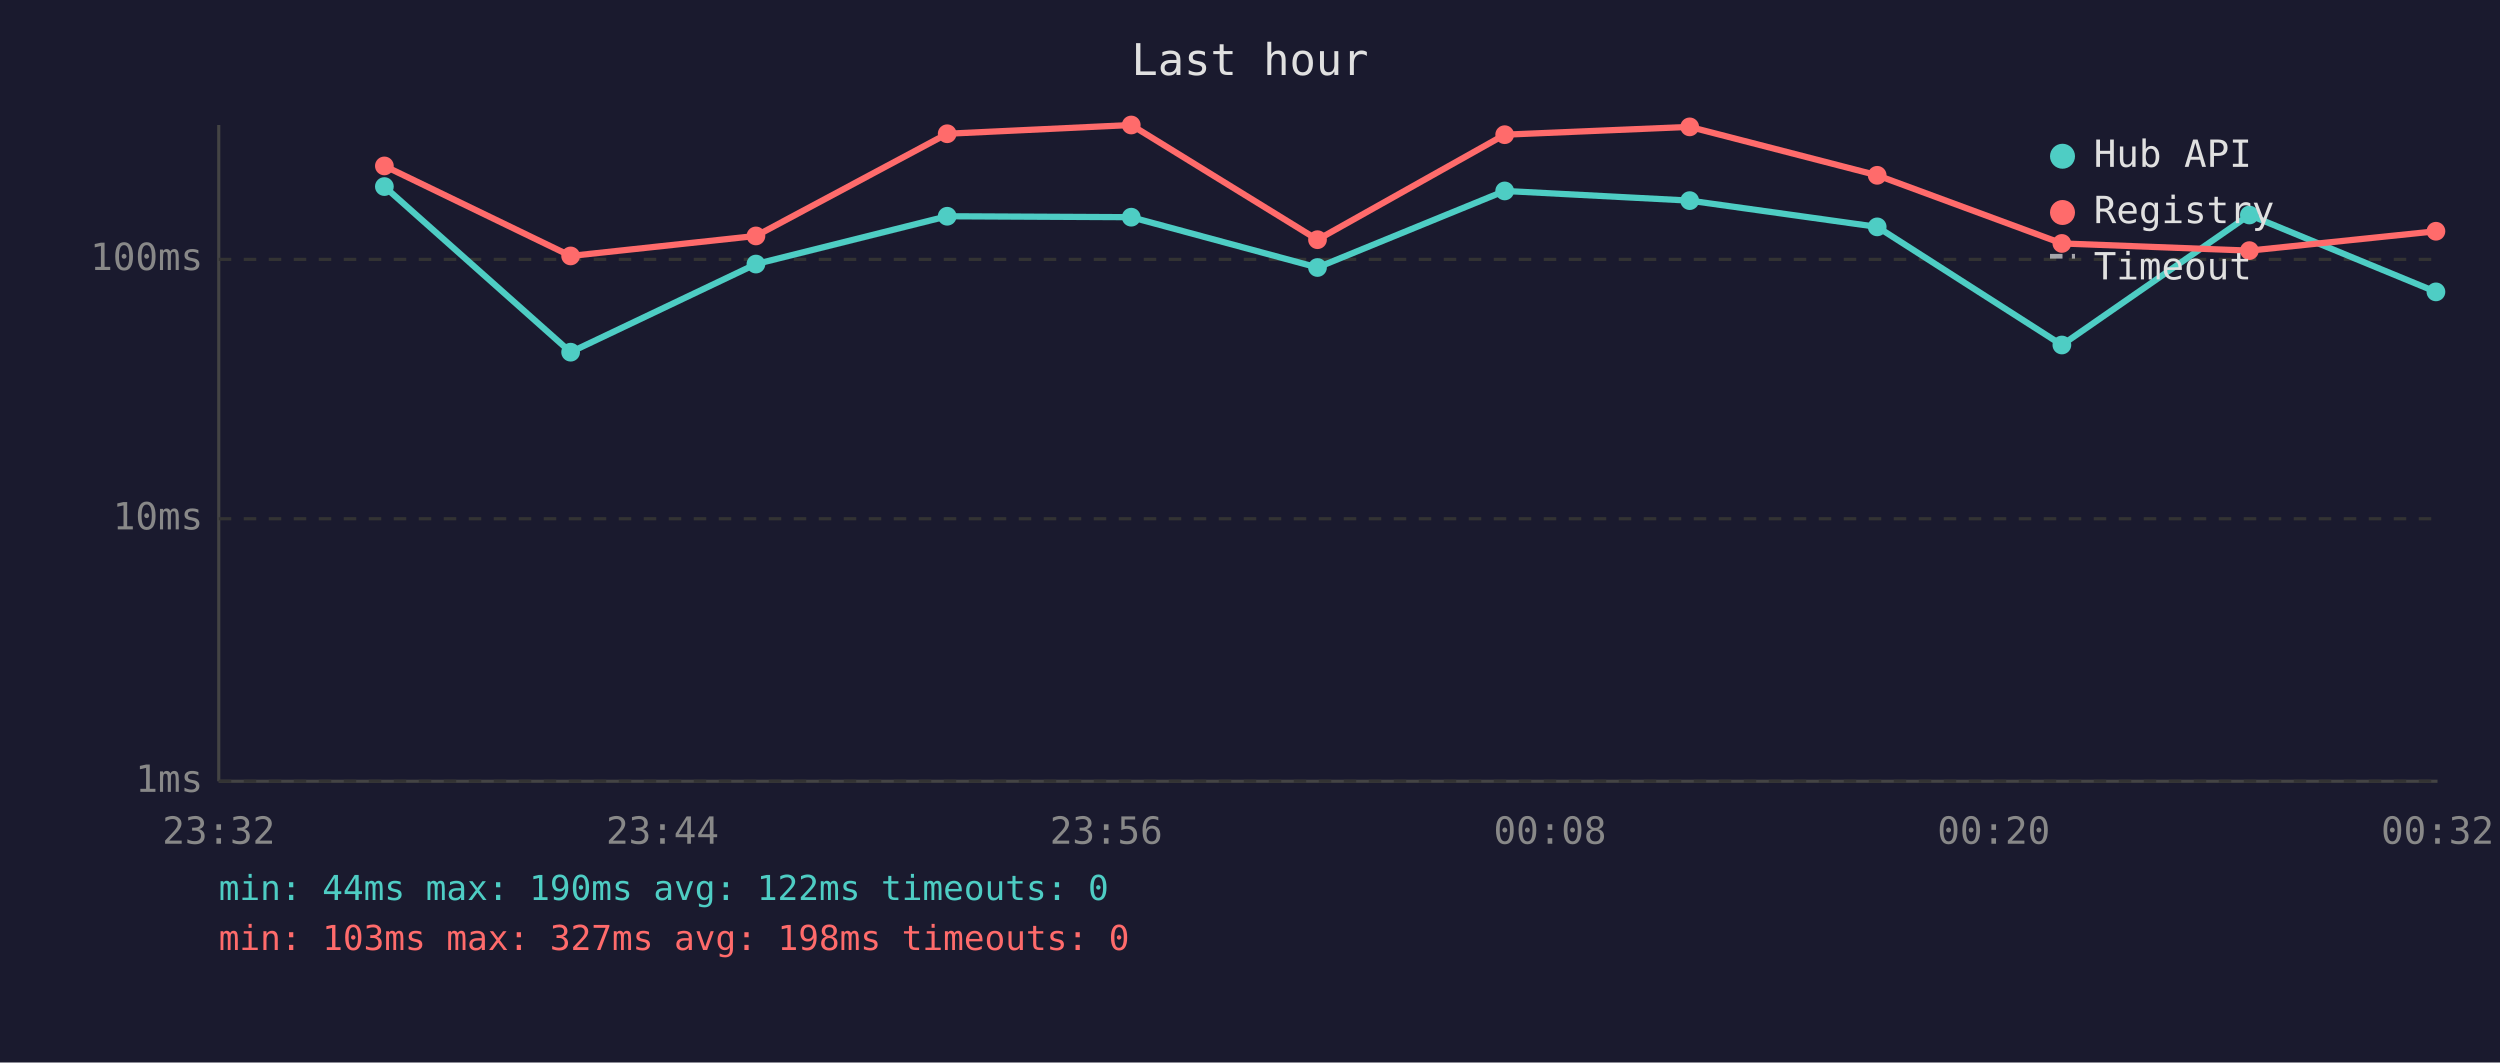
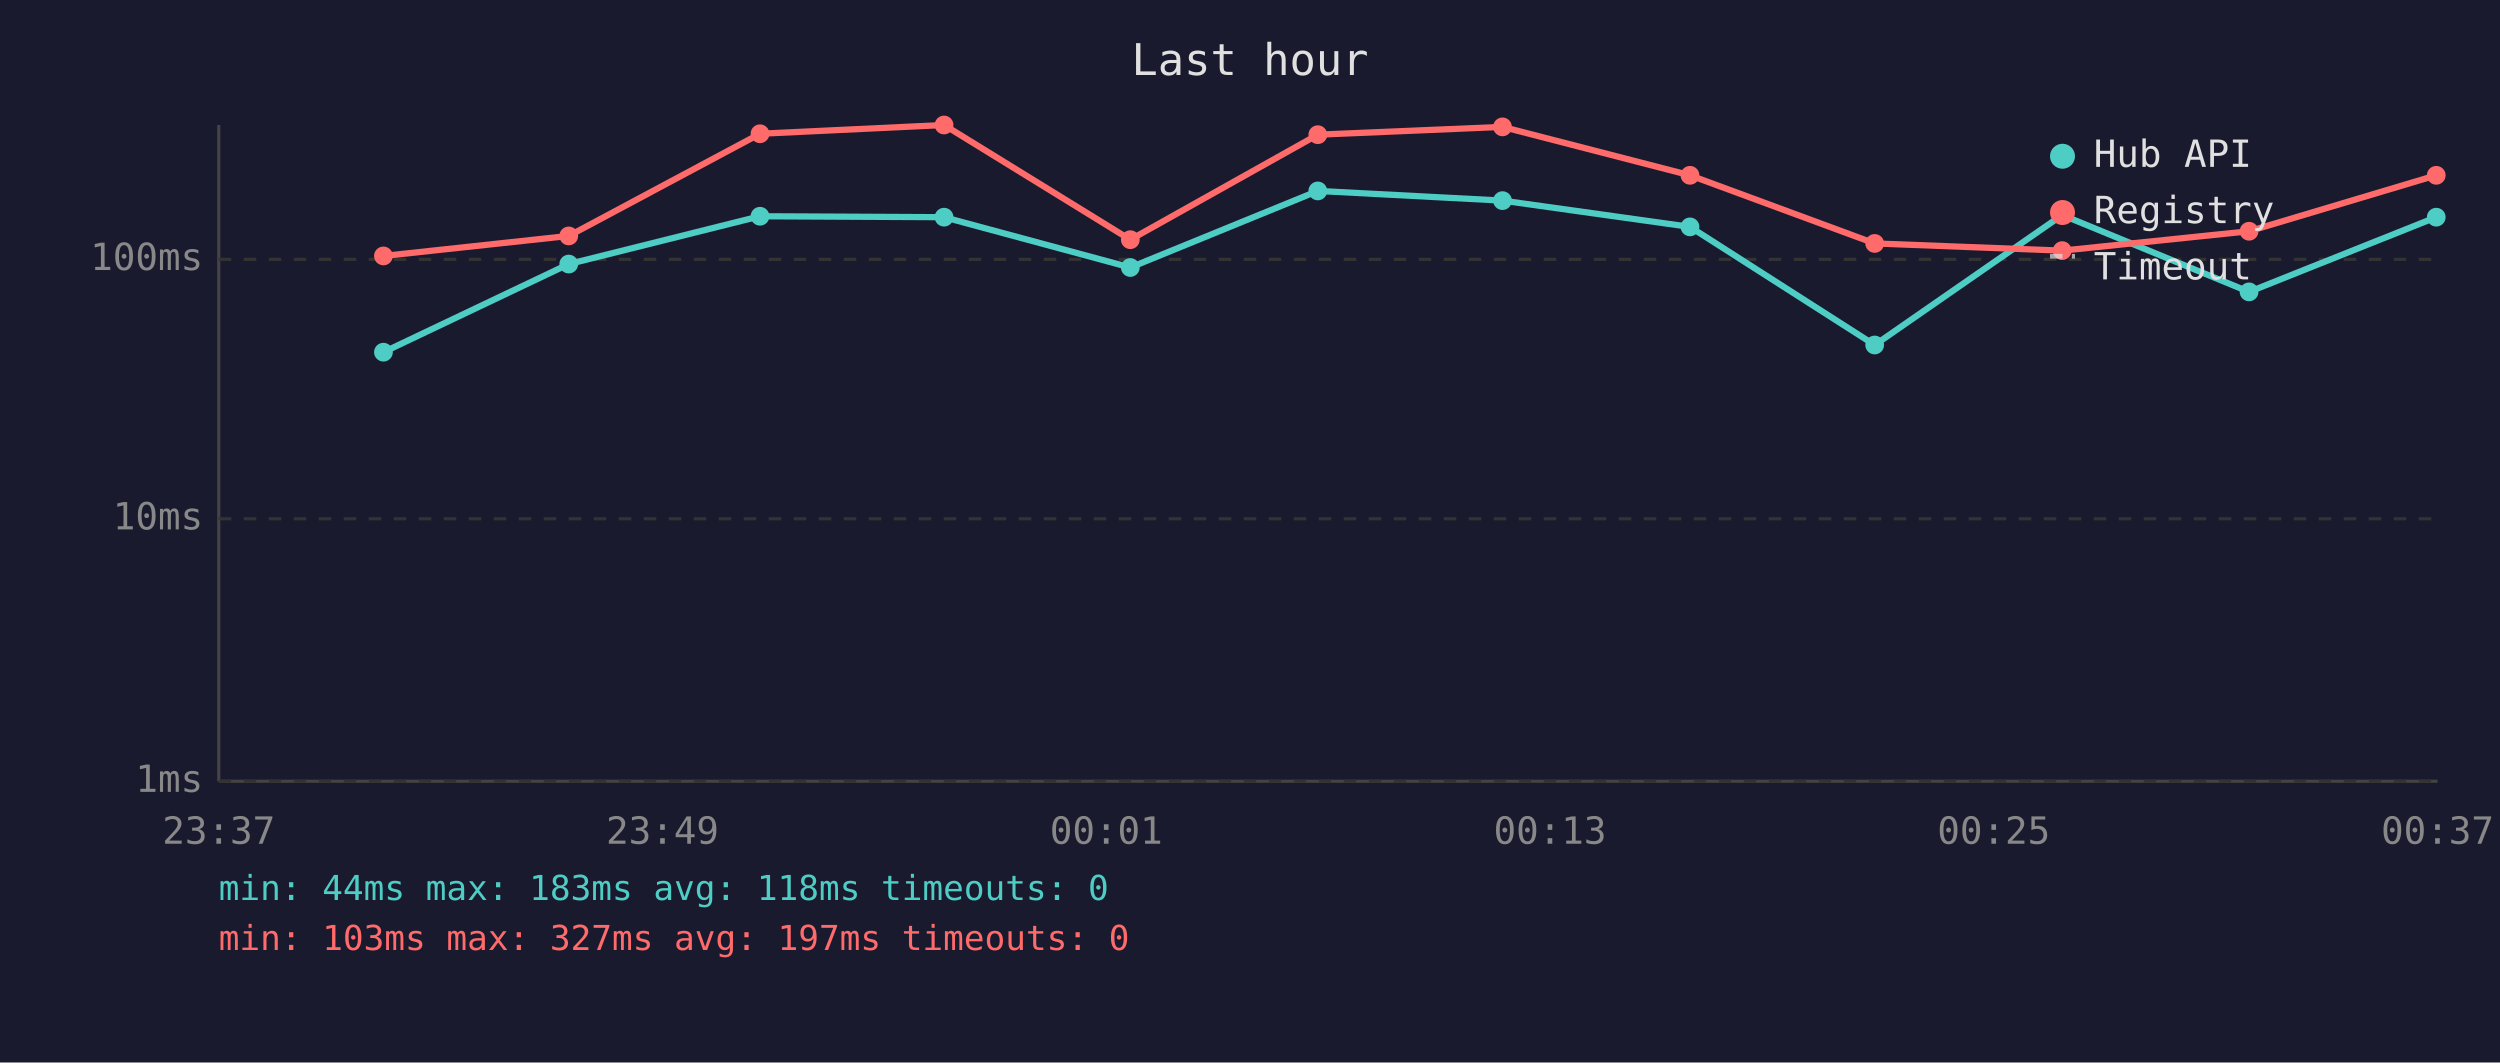
<svg xmlns="http://www.w3.org/2000/svg" viewBox="0 0 800 340" font-family="monospace" font-size="12">
  <rect width="800" height="340" fill="#1a1a2e" />
  <text x="400" y="24" fill="#e0e0e0" font-size="14" text-anchor="middle">Last hour</text>
  <line x1="70" y1="40" x2="70" y2="250" stroke="#444" stroke-width="1" />
  <line x1="70" y1="250" x2="780" y2="250" stroke="#444" stroke-width="1" />
  <line x1="70" y1="250" x2="780" y2="250" stroke="#333" stroke-width="1" stroke-dasharray="4" />
  <text x="65" y="250" fill="#888" text-anchor="end" dominant-baseline="middle">1ms</text>
  <line x1="70" y1="166" x2="780" y2="166" stroke="#333" stroke-width="1" stroke-dasharray="4" />
  <text x="65" y="166" fill="#888" text-anchor="end" dominant-baseline="middle">10ms</text>
  <line x1="70" y1="83" x2="780" y2="83" stroke="#333" stroke-width="1" stroke-dasharray="4" />
  <text x="65" y="83" fill="#888" text-anchor="end" dominant-baseline="middle">100ms</text>
-   <text x="70" y="270" fill="#888" text-anchor="middle">23:32</text>
-   <text x="212" y="270" fill="#888" text-anchor="middle">23:44</text>
-   <text x="354" y="270" fill="#888" text-anchor="middle">23:56</text>
-   <text x="496" y="270" fill="#888" text-anchor="middle">00:08</text>
-   <text x="638" y="270" fill="#888" text-anchor="middle">00:20</text>
-   <text x="780" y="270" fill="#888" text-anchor="middle">00:32</text>
-   <polyline points="123.0,59.7 182.6,112.7 241.9,84.5 303.1,69.2 362.0,69.5 421.6,85.6 481.5,61.1 540.7,64.2 600.7,72.6 659.8,110.4 719.8,68.8 779.5,93.4" fill="none" stroke="#4ecdc4" stroke-width="2" opacity="1" />
-   <circle cx="123.0" cy="59.7" r="3" fill="#4ecdc4" />
-   <circle cx="182.6" cy="112.7" r="3" fill="#4ecdc4" />
-   <circle cx="241.9" cy="84.5" r="3" fill="#4ecdc4" />
-   <circle cx="303.1" cy="69.2" r="3" fill="#4ecdc4" />
-   <circle cx="362.0" cy="69.5" r="3" fill="#4ecdc4" />
-   <circle cx="421.6" cy="85.6" r="3" fill="#4ecdc4" />
-   <circle cx="481.5" cy="61.1" r="3" fill="#4ecdc4" />
-   <circle cx="540.7" cy="64.2" r="3" fill="#4ecdc4" />
-   <circle cx="600.7" cy="72.6" r="3" fill="#4ecdc4" />
-   <circle cx="659.8" cy="110.4" r="3" fill="#4ecdc4" />
-   <circle cx="719.8" cy="68.8" r="3" fill="#4ecdc4" />
-   <circle cx="779.5" cy="93.4" r="3" fill="#4ecdc4" />
-   <polyline points="123.0,53.1 182.6,81.9 241.9,75.5 303.1,42.8 362.0,40.0 421.6,76.7 481.5,43.1 540.7,40.6 600.7,56.1 659.8,77.9 719.8,80.2 779.5,74.0" fill="none" stroke="#ff6b6b" stroke-width="2" opacity="1" />
-   <circle cx="123.0" cy="53.1" r="3" fill="#ff6b6b" />
-   <circle cx="182.6" cy="81.9" r="3" fill="#ff6b6b" />
-   <circle cx="241.9" cy="75.5" r="3" fill="#ff6b6b" />
-   <circle cx="303.1" cy="42.8" r="3" fill="#ff6b6b" />
-   <circle cx="362.0" cy="40.0" r="3" fill="#ff6b6b" />
-   <circle cx="421.6" cy="76.7" r="3" fill="#ff6b6b" />
-   <circle cx="481.5" cy="43.1" r="3" fill="#ff6b6b" />
-   <circle cx="540.7" cy="40.6" r="3" fill="#ff6b6b" />
-   <circle cx="600.7" cy="56.1" r="3" fill="#ff6b6b" />
-   <circle cx="659.8" cy="77.9" r="3" fill="#ff6b6b" />
-   <circle cx="719.8" cy="80.2" r="3" fill="#ff6b6b" />
-   <circle cx="779.5" cy="74.0" r="3" fill="#ff6b6b" />
+   <text x="70" y="270" fill="#888" text-anchor="middle">23:37</text>
+   <text x="212" y="270" fill="#888" text-anchor="middle">23:49</text>
+   <text x="354" y="270" fill="#888" text-anchor="middle">00:01</text>
+   <text x="496" y="270" fill="#888" text-anchor="middle">00:13</text>
+   <text x="638" y="270" fill="#888" text-anchor="middle">00:25</text>
+   <text x="780" y="270" fill="#888" text-anchor="middle">00:37</text>
+   <polyline points="122.7,112.7 182.0,84.5 243.2,69.2 302.1,69.5 361.7,85.6 421.7,61.1 480.8,64.2 540.8,72.6 599.9,110.4 659.9,68.8 719.7,93.4 779.6,69.5" fill="none" stroke="#4ecdc4" stroke-width="2" opacity="1" />
+   <circle cx="122.7" cy="112.7" r="3" fill="#4ecdc4" />
+   <circle cx="182.0" cy="84.5" r="3" fill="#4ecdc4" />
+   <circle cx="243.2" cy="69.2" r="3" fill="#4ecdc4" />
+   <circle cx="302.1" cy="69.5" r="3" fill="#4ecdc4" />
+   <circle cx="361.7" cy="85.6" r="3" fill="#4ecdc4" />
+   <circle cx="421.7" cy="61.1" r="3" fill="#4ecdc4" />
+   <circle cx="480.8" cy="64.2" r="3" fill="#4ecdc4" />
+   <circle cx="540.8" cy="72.6" r="3" fill="#4ecdc4" />
+   <circle cx="599.9" cy="110.4" r="3" fill="#4ecdc4" />
+   <circle cx="659.9" cy="68.8" r="3" fill="#4ecdc4" />
+   <circle cx="719.7" cy="93.4" r="3" fill="#4ecdc4" />
+   <circle cx="779.6" cy="69.5" r="3" fill="#4ecdc4" />
+   <polyline points="122.7,81.9 182.0,75.5 243.2,42.8 302.1,40.0 361.7,76.7 421.7,43.1 480.8,40.6 540.8,56.1 599.9,77.9 659.9,80.2 719.7,74.0 779.6,56.1" fill="none" stroke="#ff6b6b" stroke-width="2" opacity="1" />
+   <circle cx="122.7" cy="81.9" r="3" fill="#ff6b6b" />
+   <circle cx="182.0" cy="75.5" r="3" fill="#ff6b6b" />
+   <circle cx="243.2" cy="42.8" r="3" fill="#ff6b6b" />
+   <circle cx="302.1" cy="40.0" r="3" fill="#ff6b6b" />
+   <circle cx="361.7" cy="76.7" r="3" fill="#ff6b6b" />
+   <circle cx="421.7" cy="43.1" r="3" fill="#ff6b6b" />
+   <circle cx="480.8" cy="40.6" r="3" fill="#ff6b6b" />
+   <circle cx="540.8" cy="56.1" r="3" fill="#ff6b6b" />
+   <circle cx="599.9" cy="77.9" r="3" fill="#ff6b6b" />
+   <circle cx="659.9" cy="80.2" r="3" fill="#ff6b6b" />
+   <circle cx="719.7" cy="74.0" r="3" fill="#ff6b6b" />
+   <circle cx="779.6" cy="56.1" r="3" fill="#ff6b6b" />
  <circle cx="660" cy="50" r="4" fill="#4ecdc4" />
  <text x="670" y="50" fill="#e0e0e0" dominant-baseline="middle">Hub API</text>
  <circle cx="660" cy="68" r="4" fill="#ff6b6b" />
  <text x="670" y="68" fill="#e0e0e0" dominant-baseline="middle">Registry</text>
  <line x1="656" y1="82" x2="664" y2="82" stroke="#e0e0e0" stroke-width="1.5" stroke-dasharray="4,3" opacity="0.7" />
  <text x="670" y="86" fill="#e0e0e0" dominant-baseline="middle">Timeout</text>
-   <text x="70" y="288" fill="#4ecdc4" font-size="11">min: 44ms  max: 190ms  avg: 122ms  timeouts: 0</text>
-   <text x="70" y="304" fill="#ff6b6b" font-size="11">min: 103ms  max: 327ms  avg: 198ms  timeouts: 0</text>
+   <text x="70" y="288" fill="#4ecdc4" font-size="11">min: 44ms  max: 183ms  avg: 118ms  timeouts: 0</text>
+   <text x="70" y="304" fill="#ff6b6b" font-size="11">min: 103ms  max: 327ms  avg: 197ms  timeouts: 0</text>
</svg>
